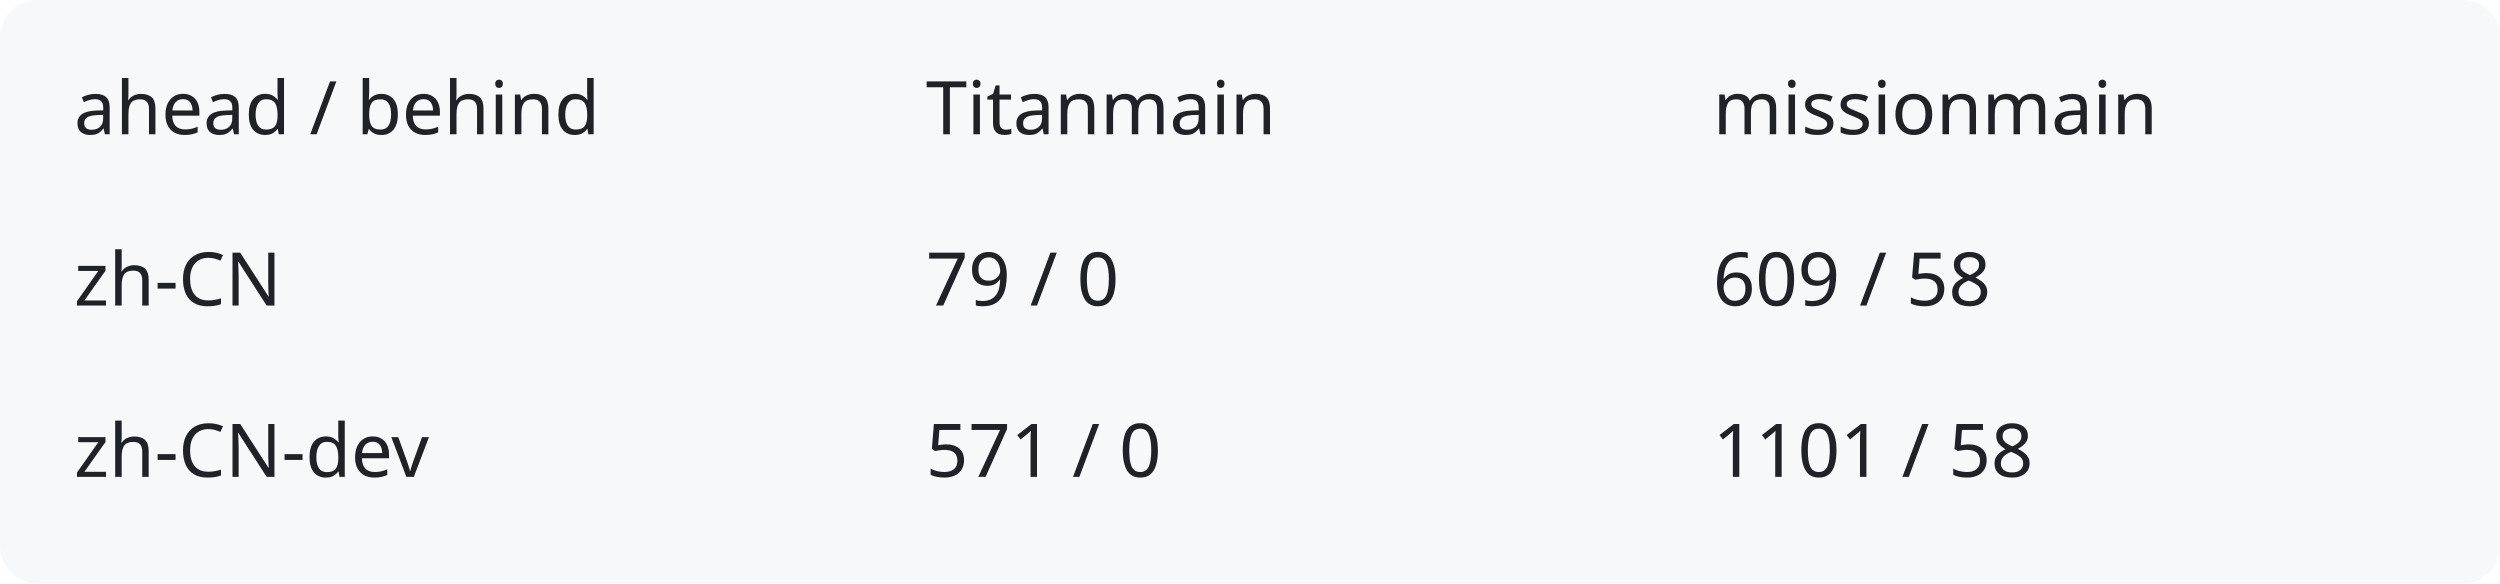
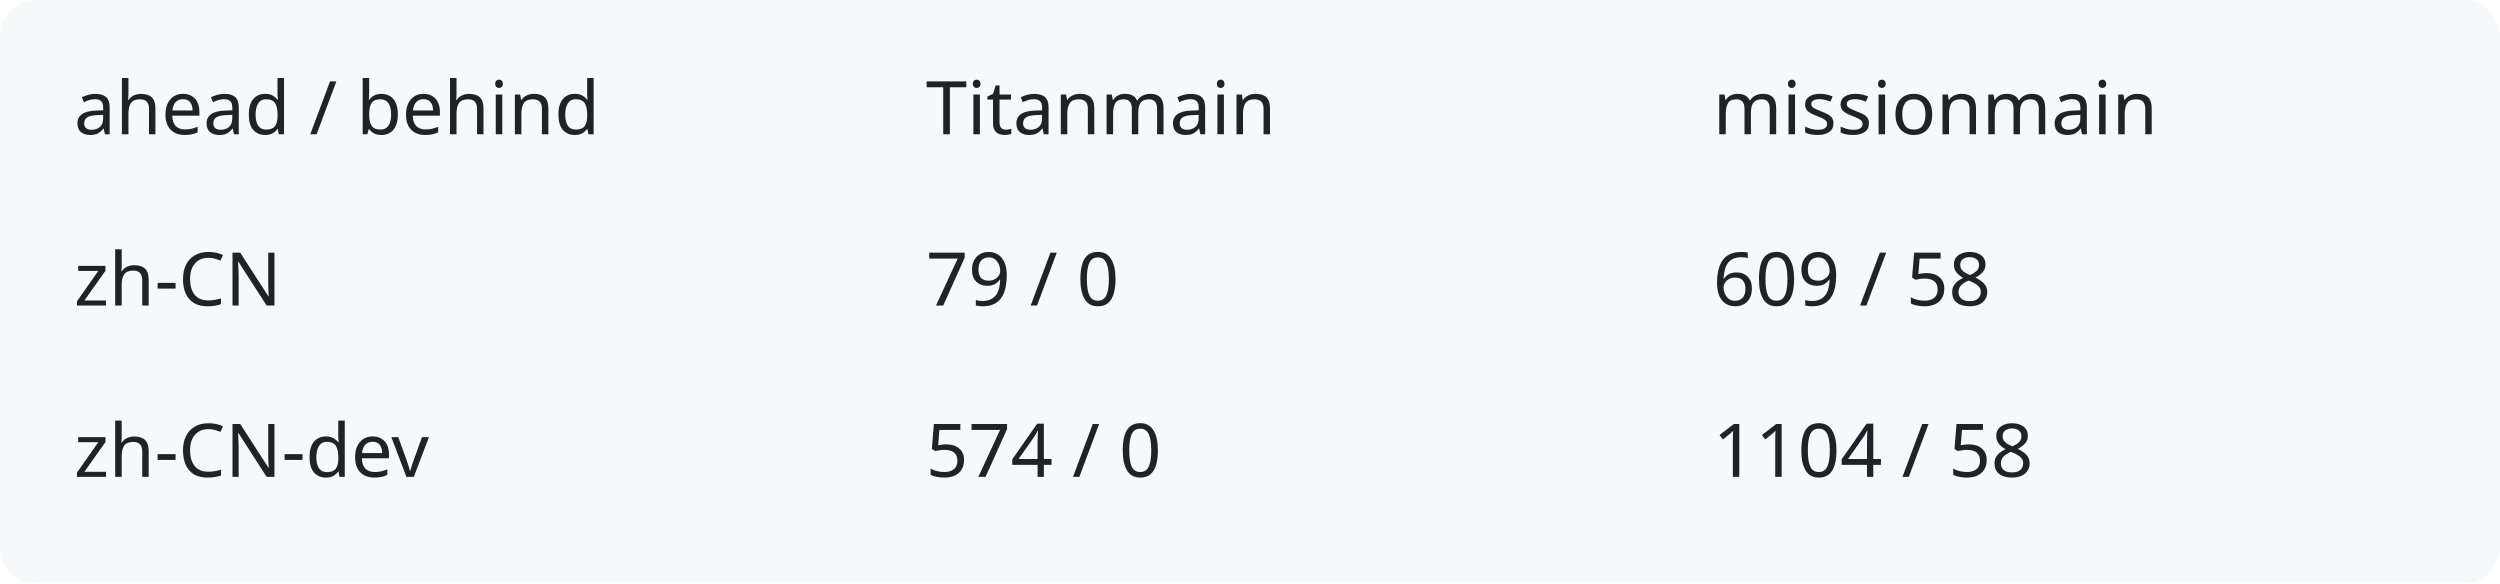
<svg xmlns="http://www.w3.org/2000/svg" width="540" height="126" viewBox="0 0 540 126" role="img" aria-labelledby="title description">
  <rect width="540" height="126" rx="8" fill="#f6f8fa" />
  <g fill="#1f2328" font-family="system-ui,sans-serif" font-size="16">
    <text x="16" y="29">ahead / behind</text>
    <text x="200" y="29">Titanmain</text>
    <text x="370" y="29">missionmain</text>
    <text x="16" y="66">zh-CN</text>
    <text x="200" y="66">79 / 0</text>
    <text x="370" y="66">609 / 58</text>
    <text x="16" y="103">zh-CN-dev</text>
-     <text x="200" y="103">571 / 0</text>
-     <text x="370" y="103">1101 / 58</text>
+     <text x="200" y="103">574 / 0</text>
+     <text x="370" y="103">1104 / 58</text>
  </g>
</svg>
